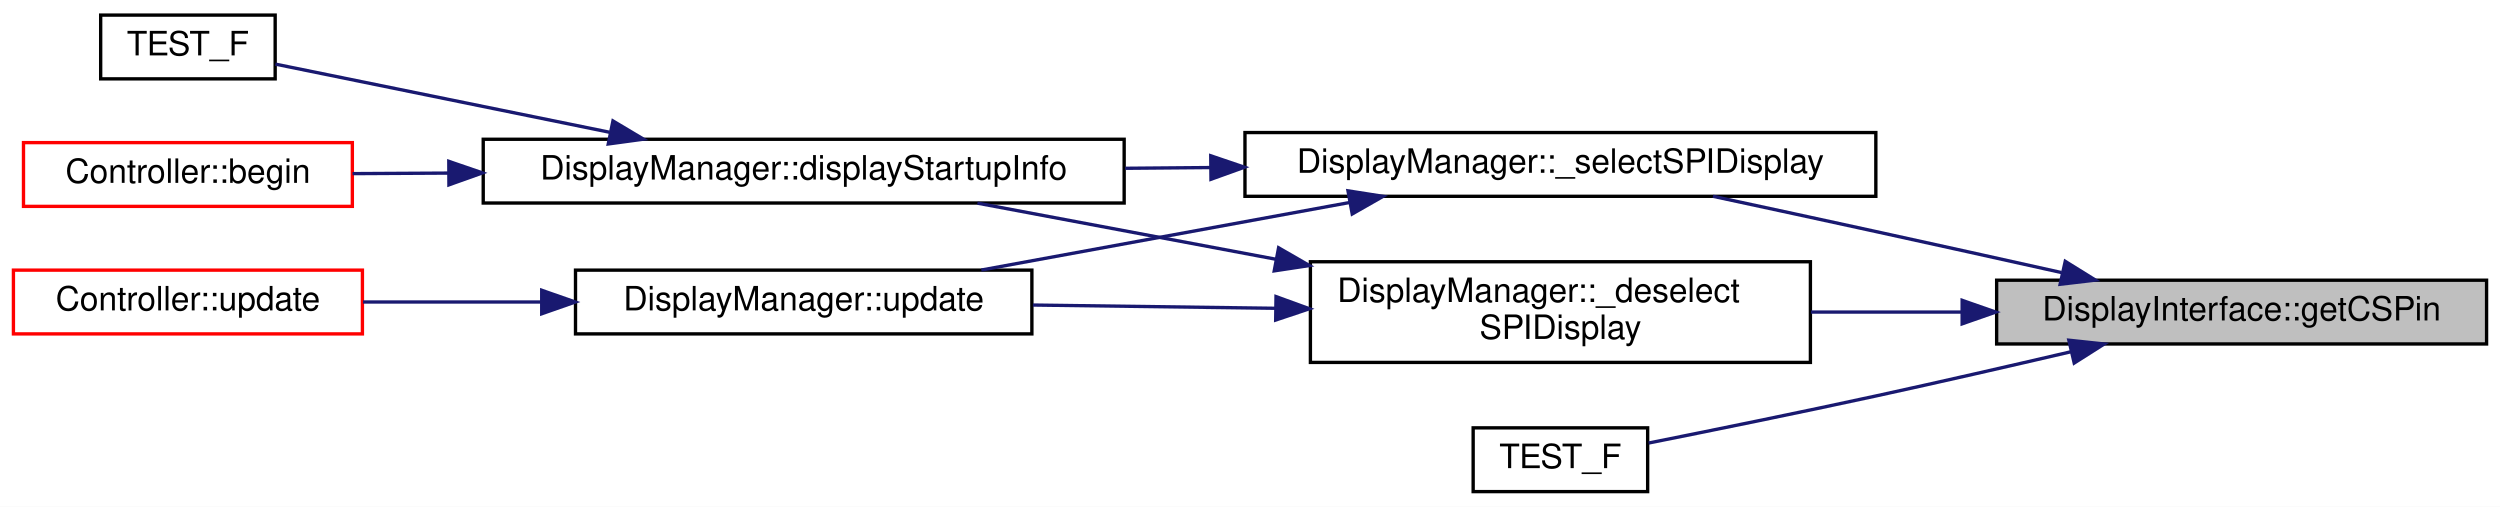
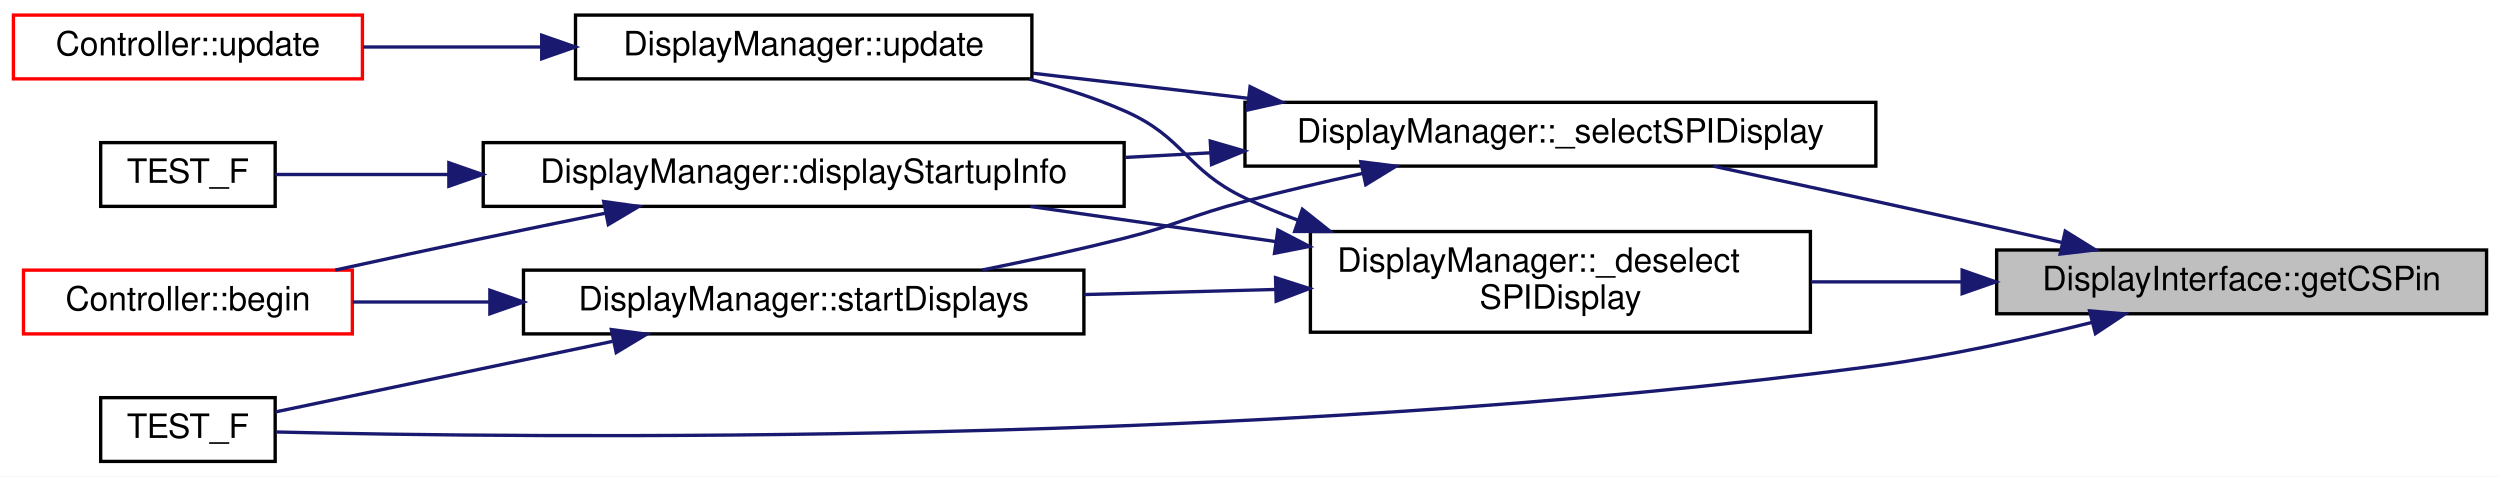
- <svg xmlns="http://www.w3.org/2000/svg" xmlns:xlink="http://www.w3.org/1999/xlink" width="745pt" height="151pt" viewBox="0.00 0.00 745.00 151.00">
-   <g id="graph0" class="graph" transform="scale(1 1) rotate(0) translate(4 147)">
-     <polygon fill="white" stroke="transparent" points="-4,4 -4,-147 741,-147 741,4 -4,4" />
+ <svg xmlns="http://www.w3.org/2000/svg" xmlns:xlink="http://www.w3.org/1999/xlink" width="745pt" height="142pt" viewBox="0.00 0.00 745.00 142.00">
+   <g id="graph0" class="graph" transform="scale(1 1) rotate(0) translate(4 138)">
+     <polygon fill="white" stroke="transparent" points="-4,4 -4,-138 741,-138 741,4 -4,4" />
    <g id="node1" class="node">
      <g id="a_node1">
        <a xlink:title="Get the defined CS pin for this display to see if it needs manual SPI switching.">
          <polygon fill="#bfbfbf" stroke="black" points="591,-44.5 591,-63.5 737,-63.5 737,-44.5 591,-44.5" />
          <text text-anchor="middle" x="664" y="-51.5" font-family="Helvetica,sans-Serif" font-size="10.00">DisplayInterface::getCSPin</text>
        </a>
      </g>
    </g>
    <g id="node2" class="node">
      <g id="a_node2">
        <a xlink:href="classDisplayManager.html#ab5225aac5f432dd65258e1d568bde88d" target="_top" xlink:title="Manually deselects SPI displays that require manual selecting via the CS pin - sets pin high.">
          <polygon fill="white" stroke="black" points="386.5,-39 386.5,-69 535.5,-69 535.5,-39 386.5,-39" />
          <text text-anchor="start" x="394.5" y="-57" font-family="Helvetica,sans-Serif" font-size="10.00">DisplayManager::_deselect</text>
          <text text-anchor="middle" x="461" y="-46" font-family="Helvetica,sans-Serif" font-size="10.00">SPIDisplay</text>
        </a>
      </g>
    </g>
    <g id="edge1" class="edge">
      <path fill="none" stroke="midnightblue" d="M580.53,-54C565.67,-54 550.26,-54 535.67,-54" />
      <polygon fill="midnightblue" stroke="midnightblue" points="580.72,-57.5 590.72,-54 580.72,-50.5 580.72,-57.5" />
    </g>
-     <g id="node8" class="node">
-       <g id="a_node8">
+     <g id="node7" class="node">
+       <g id="a_node7">
+         <a xlink:href="test__CompilerCreation_8cpp.html#a484c00ac396e82066ad78a3641a34a4f" target="_top" xlink:title="Ensure devices are created and all attributes are valid.">
+           <polygon fill="white" stroke="black" points="26,-0.5 26,-19.5 78,-19.5 78,-0.5 26,-0.5" />
+           <text text-anchor="middle" x="52" y="-7.5" font-family="Helvetica,sans-Serif" font-size="10.00">TEST_F</text>
+         </a>
+       </g>
+     </g>
+     <g id="edge14" class="edge">
+       <path fill="none" stroke="midnightblue" d="M619.42,-41.93C599.88,-37.03 576.44,-31.86 555,-29 373.46,-4.78 151.96,-7.51 78.22,-9.27" />
+       <polygon fill="midnightblue" stroke="midnightblue" points="618.7,-45.36 629.25,-44.45 620.44,-38.58 618.7,-45.36" />
+     </g>
+     <g id="node10" class="node">
+       <g id="a_node10">
        <a xlink:href="classDisplayManager.html#abcac9213f163018979f2a226ecf53882" target="_top" xlink:title="Manually selects SPI displays that require manual selecting via the CS pin - sets pin low.">
          <polygon fill="white" stroke="black" points="367,-88.5 367,-107.5 555,-107.5 555,-88.5 367,-88.5" />
          <text text-anchor="middle" x="461" y="-95.5" font-family="Helvetica,sans-Serif" font-size="10.00">DisplayManager::_selectSPIDisplay</text>
        </a>
      </g>
    </g>
-     <g id="edge7" class="edge">
+     <g id="edge10" class="edge">
      <path fill="none" stroke="midnightblue" d="M610.35,-65.77C592.76,-69.69 573.04,-74.06 555,-78 539.19,-81.46 521.85,-85.2 506.48,-88.5" />
      <polygon fill="midnightblue" stroke="midnightblue" points="611.44,-69.12 620.44,-63.53 609.92,-62.29 611.44,-69.12" />
-     </g>
-     <g id="node9" class="node">
-       <g id="a_node9">
-         <a xlink:href="test__CompilerCreation_8cpp.html#a484c00ac396e82066ad78a3641a34a4f" target="_top" xlink:title="Ensure devices are created and all attributes are valid.">
-           <polygon fill="white" stroke="black" points="435,-0.5 435,-19.5 487,-19.5 487,-0.5 435,-0.5" />
-           <text text-anchor="middle" x="461" y="-7.5" font-family="Helvetica,sans-Serif" font-size="10.00">TEST_F</text>
-         </a>
-       </g>
-     </g>
-     <g id="edge10" class="edge">
-       <path fill="none" stroke="midnightblue" d="M613.19,-42.19C594.91,-37.93 574.04,-33.15 555,-29 532.14,-24.02 506.02,-18.72 487.3,-14.98" />
-       <polygon fill="midnightblue" stroke="midnightblue" points="612.52,-45.62 623.05,-44.49 614.11,-38.81 612.52,-45.62" />
    </g>
    <g id="node3" class="node">
      <g id="a_node3">
        <a xlink:href="classDisplayManager.html#aa0e0e26134a34beeb30e27c00b8e829f" target="_top" xlink:title="Calls the displayStartupInfo of all Display instances to display the version.">
-           <polygon fill="white" stroke="black" points="140,-86.5 140,-105.5 331,-105.5 331,-86.5 140,-86.5" />
-           <text text-anchor="middle" x="235.5" y="-93.5" font-family="Helvetica,sans-Serif" font-size="10.00">DisplayManager::displayStartupInfo</text>
+           <polygon fill="white" stroke="black" points="140,-76.5 140,-95.5 331,-95.5 331,-76.5 140,-76.5" />
+           <text text-anchor="middle" x="235.5" y="-83.5" font-family="Helvetica,sans-Serif" font-size="10.00">DisplayManager::displayStartupInfo</text>
        </a>
      </g>
    </g>
    <g id="edge2" class="edge">
-       <path fill="none" stroke="midnightblue" d="M376.18,-69.75C346.29,-75.37 313.55,-81.52 287.28,-86.46" />
-       <polygon fill="midnightblue" stroke="midnightblue" points="377.02,-73.16 386.2,-67.87 375.72,-66.28 377.02,-73.16" />
+       <path fill="none" stroke="midnightblue" d="M376,-66.03C351.9,-69.48 325.96,-73.19 303.06,-76.47" />
+       <polygon fill="midnightblue" stroke="midnightblue" points="376.8,-69.45 386.2,-64.57 375.8,-62.52 376.8,-69.45" />
    </g>
    <g id="node6" class="node">
      <g id="a_node6">
-         <a xlink:href="classDisplayManager.html#ad53dcac2e939893727d27187524733c6" target="_top" xlink:title="Call this routinely to ensure all displays are updated with screens.">
-           <polygon fill="white" stroke="black" points="167.5,-47.5 167.5,-66.5 303.5,-66.5 303.5,-47.5 167.5,-47.5" />
-           <text text-anchor="middle" x="235.5" y="-54.5" font-family="Helvetica,sans-Serif" font-size="10.00">DisplayManager::update</text>
+         <a xlink:href="classDisplayManager.html#a270daf83b6af22558fde42034254b351" target="_top" xlink:title="Call the begin() method for all associated Display instances.">
+           <polygon fill="white" stroke="black" points="152,-38.5 152,-57.5 319,-57.5 319,-38.5 152,-38.5" />
+           <text text-anchor="middle" x="235.5" y="-45.5" font-family="Helvetica,sans-Serif" font-size="10.00">DisplayManager::startDisplays</text>
        </a>
      </g>
    </g>
    <g id="edge5" class="edge">
-       <path fill="none" stroke="midnightblue" d="M376.09,-55.13C352.23,-55.45 326.55,-55.79 303.81,-56.1" />
-       <polygon fill="midnightblue" stroke="midnightblue" points="376.25,-58.62 386.2,-54.99 376.15,-51.63 376.25,-58.62" />
+       <path fill="none" stroke="midnightblue" d="M375.98,-51.74C357.37,-51.24 337.66,-50.72 319.1,-50.22" />
+       <polygon fill="midnightblue" stroke="midnightblue" points="376.11,-55.25 386.2,-52.02 376.3,-48.25 376.11,-55.25" />
+     </g>
+     <g id="node8" class="node">
+       <g id="a_node8">
+         <a xlink:href="classDisplayManager.html#ad53dcac2e939893727d27187524733c6" target="_top" xlink:title="Call this routinely to ensure all displays are updated with screens.">
+           <polygon fill="white" stroke="black" points="167.5,-114.5 167.5,-133.5 303.5,-133.5 303.5,-114.5 167.5,-114.5" />
+           <text text-anchor="middle" x="235.5" y="-121.5" font-family="Helvetica,sans-Serif" font-size="10.00">DisplayManager::update</text>
+         </a>
+       </g>
+     </g>
+     <g id="edge8" class="edge">
+       <path fill="none" stroke="midnightblue" d="M382.64,-72.44C377.27,-74.44 372,-76.62 367,-79 349.18,-87.48 349.09,-97.1 331,-105 322.11,-108.89 312.39,-111.99 302.68,-114.46" />
+       <polygon fill="midnightblue" stroke="midnightblue" points="384.11,-75.64 392.4,-69.05 381.81,-69.03 384.11,-75.64" />
    </g>
    <g id="node4" class="node">
      <g id="a_node4">
        <a xlink:href="classController.html#a1cc0b87ab9e07d21ab47d294aa5bf607" target="_top" xlink:title="Call once to start displays and input.">
-           <polygon fill="white" stroke="red" points="3,-85.5 3,-104.5 101,-104.5 101,-85.5 3,-85.5" />
-           <text text-anchor="middle" x="52" y="-92.5" font-family="Helvetica,sans-Serif" font-size="10.00">Controller::begin</text>
+           <polygon fill="white" stroke="red" points="3,-38.5 3,-57.5 101,-57.5 101,-38.5 3,-38.5" />
+           <text text-anchor="middle" x="52" y="-45.5" font-family="Helvetica,sans-Serif" font-size="10.00">Controller::begin</text>
        </a>
      </g>
    </g>
    <g id="edge3" class="edge">
-       <path fill="none" stroke="midnightblue" d="M129.75,-95.42C119.79,-95.37 110.06,-95.31 101.06,-95.26" />
-       <polygon fill="midnightblue" stroke="midnightblue" points="129.74,-98.92 139.76,-95.48 129.78,-91.92 129.74,-98.92" />
+       <path fill="none" stroke="midnightblue" d="M176.43,-74.48C164.38,-72.05 151.77,-69.47 140,-67 125.63,-63.99 109.94,-60.59 95.89,-57.52" />
+       <polygon fill="midnightblue" stroke="midnightblue" points="175.9,-77.95 186.39,-76.49 177.28,-71.08 175.9,-77.95" />
    </g>
    <g id="node5" class="node">
      <g id="a_node5">
        <a xlink:href="test__DisplayManager_8cpp.html#ad108e01a79b7f75a831a955e93bb9176" target="_top" xlink:title="Validate the displayStartupInfo() method correct calls all display methods.">
-           <polygon fill="white" stroke="black" points="26,-123.5 26,-142.5 78,-142.5 78,-123.5 26,-123.5" />
-           <text text-anchor="middle" x="52" y="-130.5" font-family="Helvetica,sans-Serif" font-size="10.00">TEST_F</text>
+           <polygon fill="white" stroke="black" points="26,-76.5 26,-95.5 78,-95.5 78,-76.5 26,-76.5" />
+           <text text-anchor="middle" x="52" y="-83.5" font-family="Helvetica,sans-Serif" font-size="10.00">TEST_F</text>
        </a>
      </g>
    </g>
    <g id="edge4" class="edge">
-       <path fill="none" stroke="midnightblue" d="M177.64,-107.59C144.23,-114.4 103.65,-122.67 78.07,-127.89" />
-       <polygon fill="midnightblue" stroke="midnightblue" points="178.66,-110.96 187.76,-105.53 177.26,-104.1 178.66,-110.96" />
+       <path fill="none" stroke="midnightblue" d="M129.62,-86C110.35,-86 91.94,-86 78.01,-86" />
+       <polygon fill="midnightblue" stroke="midnightblue" points="129.76,-89.5 139.76,-86 129.76,-82.5 129.76,-89.5" />
    </g>
-     <g id="node7" class="node">
-       <g id="a_node7">
+     <g id="edge6" class="edge">
+       <path fill="none" stroke="midnightblue" d="M141.75,-48C127.68,-48 113.68,-48 101.1,-48" />
+       <polygon fill="midnightblue" stroke="midnightblue" points="141.98,-51.5 151.98,-48 141.98,-44.5 141.98,-51.5" />
+     </g>
+     <g id="edge7" class="edge">
+       <path fill="none" stroke="midnightblue" d="M178.54,-36.28C144.96,-29.25 103.89,-20.66 78.08,-15.25" />
+       <polygon fill="midnightblue" stroke="midnightblue" points="178.19,-39.79 188.7,-38.41 179.63,-32.94 178.19,-39.79" />
+     </g>
+     <g id="node9" class="node">
+       <g id="a_node9">
        <a xlink:href="classController.html#a7d04c17913f04f99429aa29fa8505484" target="_top" xlink:title="Processes all ongoing activities, monitoring streams, receiving user input, updates displays,...">
-           <polygon fill="white" stroke="red" points="0,-47.5 0,-66.5 104,-66.5 104,-47.5 0,-47.5" />
-           <text text-anchor="middle" x="52" y="-54.5" font-family="Helvetica,sans-Serif" font-size="10.00">Controller::update</text>
+           <polygon fill="white" stroke="red" points="0,-114.5 0,-133.5 104,-133.5 104,-114.5 0,-114.5" />
+           <text text-anchor="middle" x="52" y="-121.5" font-family="Helvetica,sans-Serif" font-size="10.00">Controller::update</text>
        </a>
      </g>
    </g>
-     <g id="edge6" class="edge">
-       <path fill="none" stroke="midnightblue" d="M157.27,-57C139.33,-57 120.68,-57 104.19,-57" />
-       <polygon fill="midnightblue" stroke="midnightblue" points="157.43,-60.5 167.43,-57 157.43,-53.5 157.43,-60.5" />
+     <g id="edge9" class="edge">
+       <path fill="none" stroke="midnightblue" d="M157.27,-124C139.33,-124 120.68,-124 104.19,-124" />
+       <polygon fill="midnightblue" stroke="midnightblue" points="157.43,-127.5 167.43,-124 157.43,-120.5 157.43,-127.5" />
    </g>
-     <g id="edge8" class="edge">
-       <path fill="none" stroke="midnightblue" d="M356.6,-97.07C348.17,-97 339.68,-96.92 331.31,-96.85" />
-       <polygon fill="midnightblue" stroke="midnightblue" points="356.8,-100.58 366.83,-97.17 356.87,-93.58 356.8,-100.58" />
+     <g id="edge11" class="edge">
+       <path fill="none" stroke="midnightblue" d="M356.6,-92.45C348.17,-92 339.68,-91.54 331.31,-91.09" />
+       <polygon fill="midnightblue" stroke="midnightblue" points="356.66,-95.96 366.83,-93 357.04,-88.97 356.66,-95.96" />
    </g>
-     <g id="edge9" class="edge">
-       <path fill="none" stroke="midnightblue" d="M398.2,-86.66C363.7,-80.33 321.21,-72.54 288.44,-66.53" />
-       <polygon fill="midnightblue" stroke="midnightblue" points="397.7,-90.13 408.16,-88.49 398.96,-83.24 397.7,-90.13" />
+     <g id="edge12" class="edge">
+       <path fill="none" stroke="midnightblue" d="M401.97,-86.31C390.34,-83.75 378.25,-80.92 367,-78 350.81,-73.79 347.22,-71.1 331,-67 317.37,-63.56 302.51,-60.33 288.7,-57.54" />
+       <polygon fill="midnightblue" stroke="midnightblue" points="401.51,-89.8 412.03,-88.49 403,-82.96 401.51,-89.8" />
+     </g>
+     <g id="edge13" class="edge">
+       <path fill="none" stroke="midnightblue" d="M367.93,-108.71C346.45,-111.21 323.97,-113.82 303.79,-116.17" />
+       <polygon fill="midnightblue" stroke="midnightblue" points="368.52,-112.17 378.05,-107.53 367.71,-105.21 368.52,-112.17" />
    </g>
  </g>
</svg>
